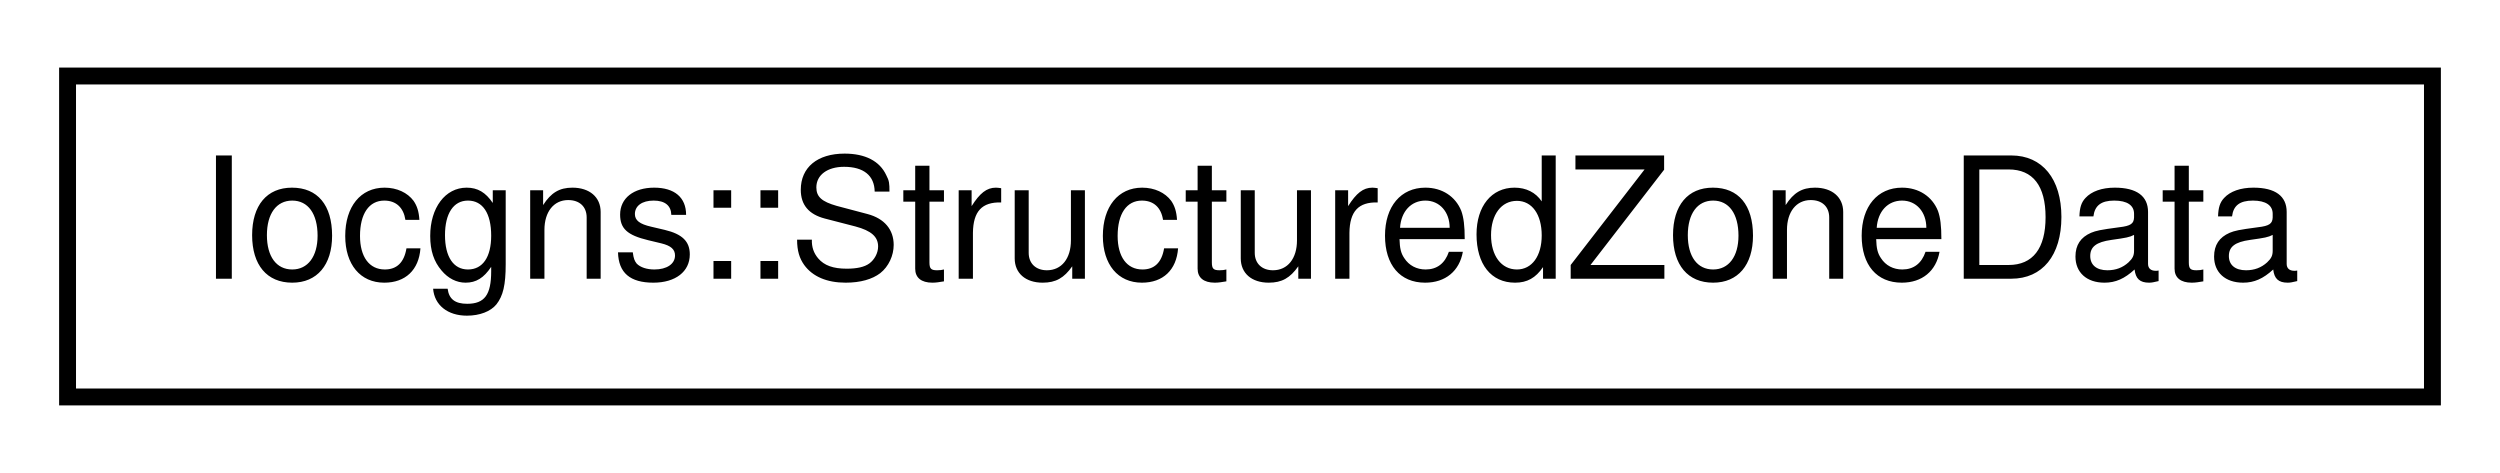
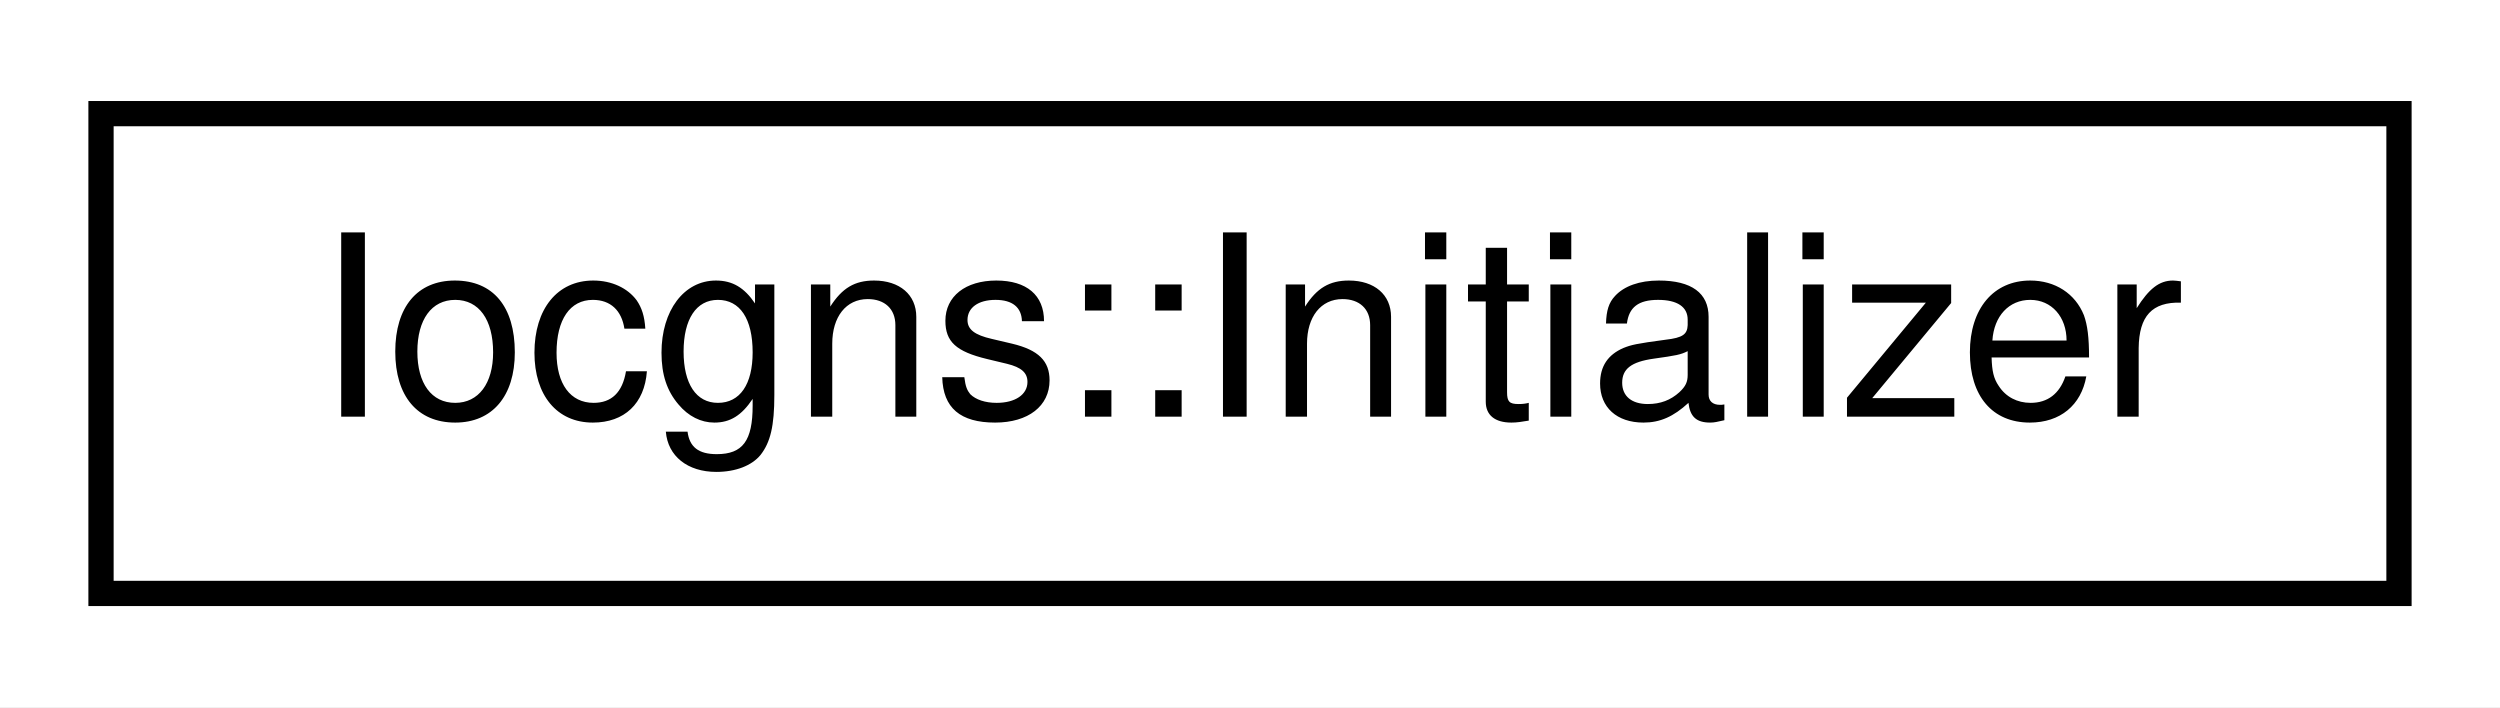
- <svg xmlns="http://www.w3.org/2000/svg" xmlns:xlink="http://www.w3.org/1999/xlink" width="148pt" height="28pt" viewBox="0.00 0.00 148.00 28.00">
+ <svg xmlns="http://www.w3.org/2000/svg" xmlns:xlink="http://www.w3.org/1999/xlink" width="99pt" height="28pt" viewBox="0.00 0.00 99.00 28.00">
  <g id="graph0" class="graph" transform="scale(1 1) rotate(0) translate(4 24)">
-     <polygon fill="white" stroke="transparent" points="-4,4 -4,-24 144,-24 144,4 -4,4" />
+     <polygon fill="white" stroke="transparent" points="-4,4 -4,-24 95,-24 95,4 -4,4" />
    <g id="node1" class="node">
      <g id="a_node1">
-         <a xlink:href="classIocgns_1_1StructuredZoneData.html" target="_top" xlink:title=" ">
-           <polygon fill="white" stroke="black" points="0,-0.5 0,-19.5 140,-19.5 140,-0.5 0,-0.5" />
-           <text text-anchor="middle" x="70" y="-7.5" font-family="Helvetica,sans-Serif" font-size="10.00">Iocgns::StructuredZoneData</text>
+         <a xlink:href="classIocgns_1_1Initializer.html" target="_top" xlink:title=" ">
+           <polygon fill="white" stroke="black" points="0,-0.5 0,-19.5 91,-19.5 91,-0.5 0,-0.5" />
+           <text text-anchor="middle" x="45.5" y="-7.5" font-family="Helvetica,sans-Serif" font-size="10.00">Iocgns::Initializer</text>
        </a>
      </g>
    </g>
  </g>
</svg>
